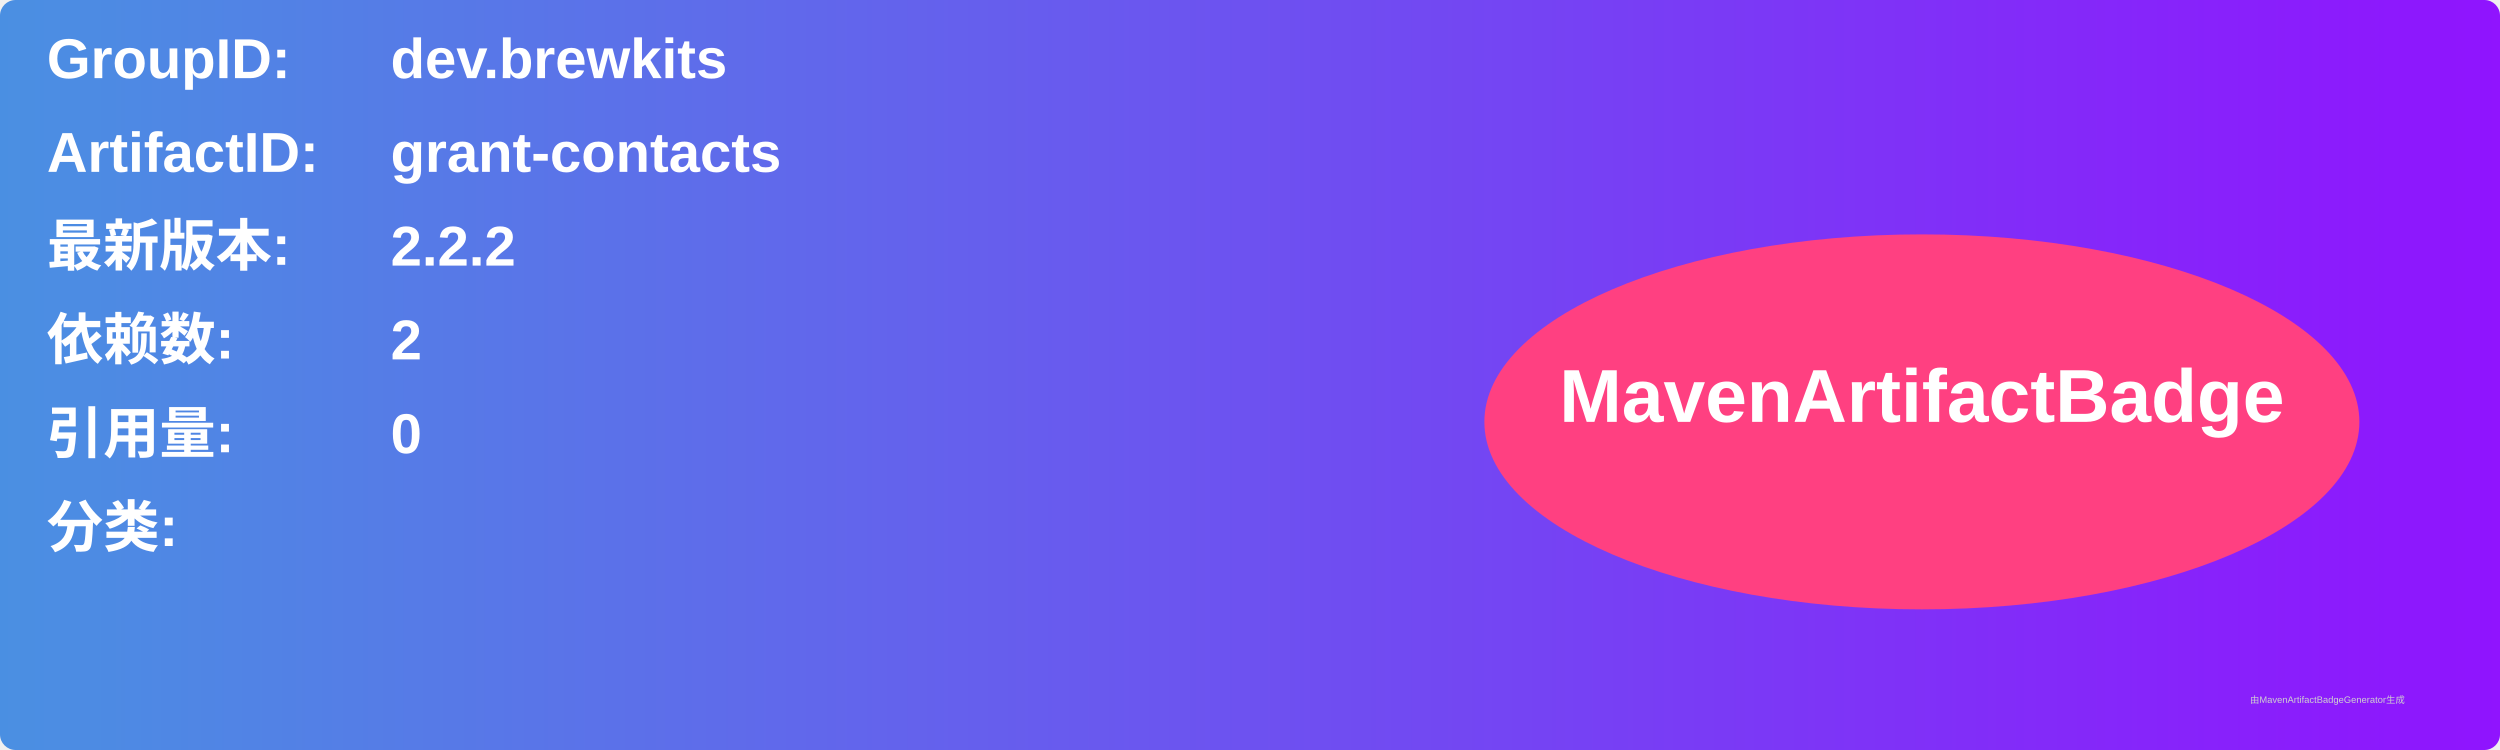
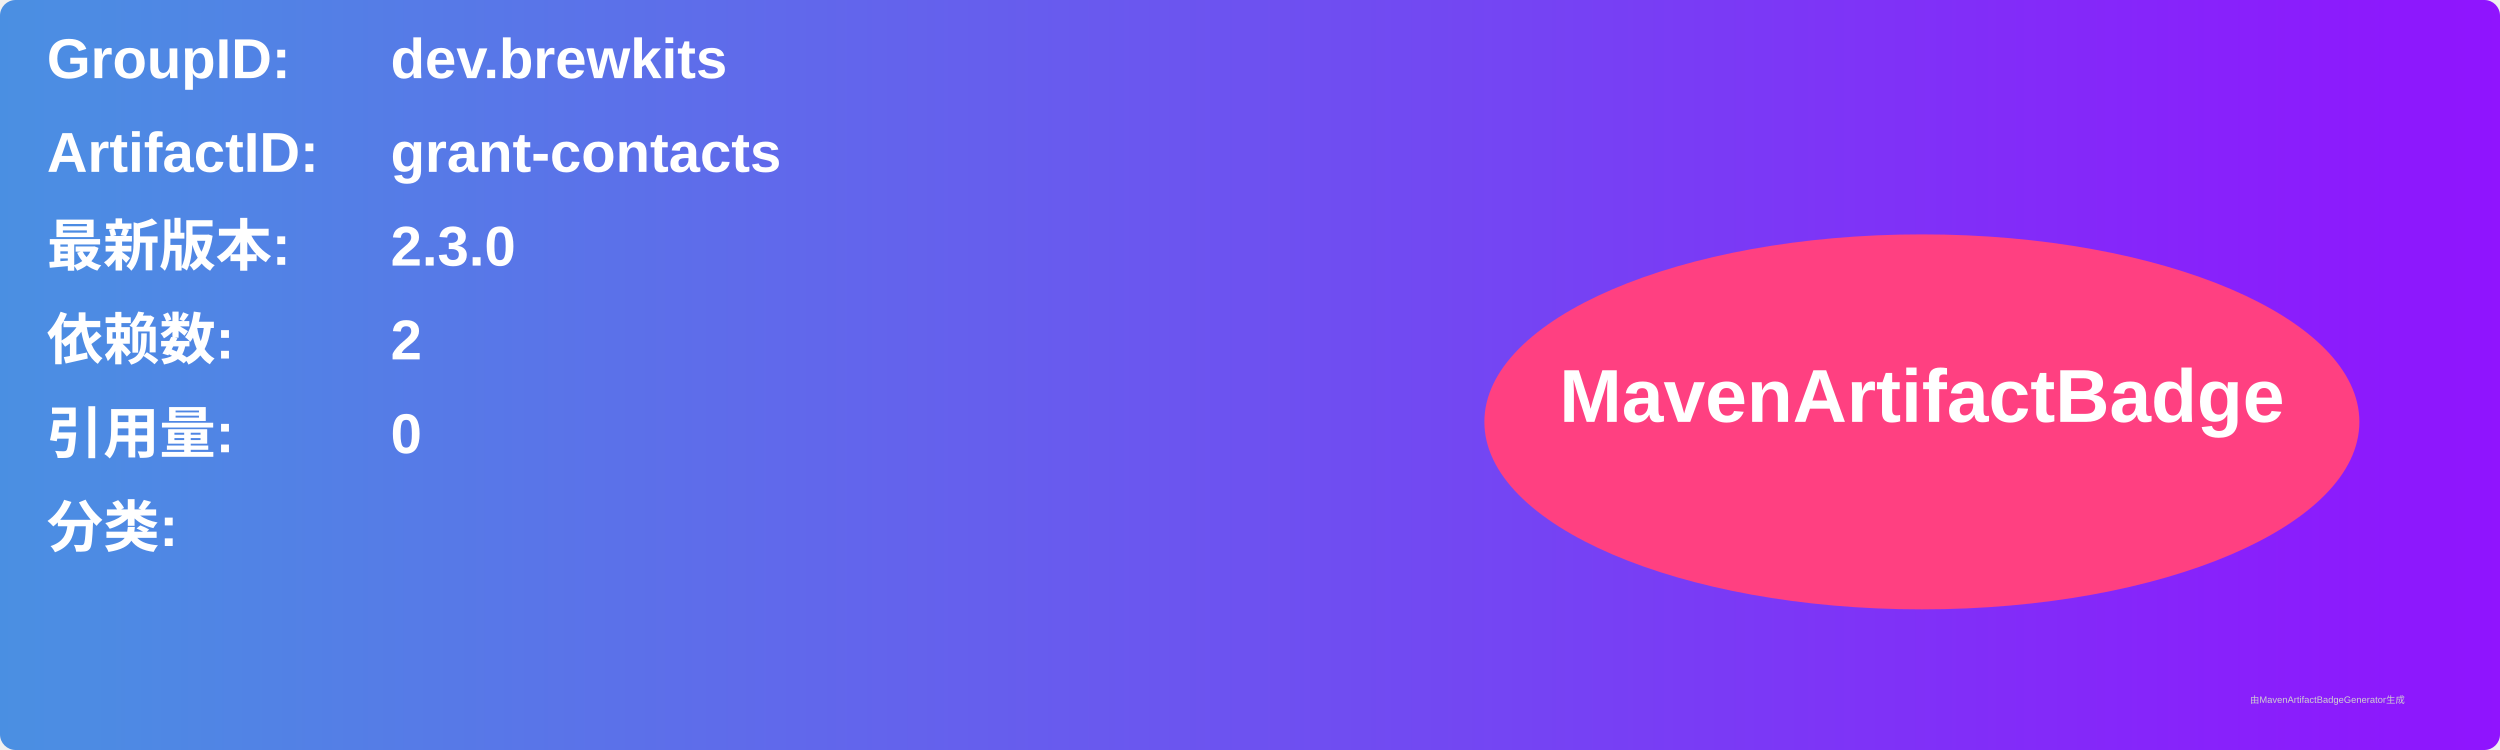
<svg xmlns="http://www.w3.org/2000/svg" width="800" height="240" viewBox="0 0 800 240">
  <linearGradient id="grad" x1="0%" y1="0%" x2="100%" y2="0%">
    <stop offset="0%" stop-color="#4a90e2" />
    <stop offset="100%" stop-color="#9013fe" />
  </linearGradient>
  <rect width="100%" height="100%" rx="5" ry="5" fill="url(#grad)" />
  <g transform="translate(15, 15)">
    <text x="0" y="10" font-family="Arial" font-size="18" fill="white" font-weight="bold" width="260">GroupID:</text>
    <text x="110" y="10" font-family="Arial" font-size="18" fill="white" font-weight="bold" width="460">dev.brewkits</text>
    <text x="0" y="40" font-family="Arial" font-size="18" fill="white" font-weight="bold" width="260">ArtifactID:</text>
    <text x="110" y="40" font-family="Arial" font-size="18" fill="white" font-weight="bold" width="460">grant-contacts</text>
    <text x="0" y="70" font-family="Arial" font-size="18" fill="white" font-weight="bold">最新版本:</text>
    <text x="110" y="70" font-family="Arial" font-size="18" fill="white" font-weight="bold">
-       <tspan font-weight="bold">2.2.2</tspan>
+       <tspan font-weight="bold">2.3.0</tspan>
    </text>
    <text x="0" y="100" font-family="Arial" font-size="18" fill="white" font-weight="bold">依赖数: </text>
    <text x="110" y="100" font-family="Arial" font-size="18" fill="white">
      <tspan font-weight="bold">2</tspan>
    </text>
    <text x="0" y="130" font-family="Arial" font-size="18" fill="white" font-weight="bold">引用量: </text>
    <text x="110" y="130" font-family="Arial" font-size="18" fill="white">
      <tspan font-weight="bold">0</tspan>
    </text>
    <text x="0" y="160" font-family="Arial" font-size="18" fill="white" font-weight="bold">分类:</text>
    <text x="10" y="190" font-family="Arial" font-size="10" fill="white">
      <tspan font-weight="bold" />
    </text>
    <ellipse cx="600" cy="120" rx="140" ry="60" fill="#ff4081" />
    <text x="600" y="120" text-anchor="middle" font-family="Arial" font-size="24" fill="white" font-weight="bold">MavenArtifactBadge</text>
  </g>
  <text x="720" y="225" font-family="Arial" font-size="3" fill="#d0d0d0">由MavenArtifactBadgeGenerator生成</text>
</svg>
